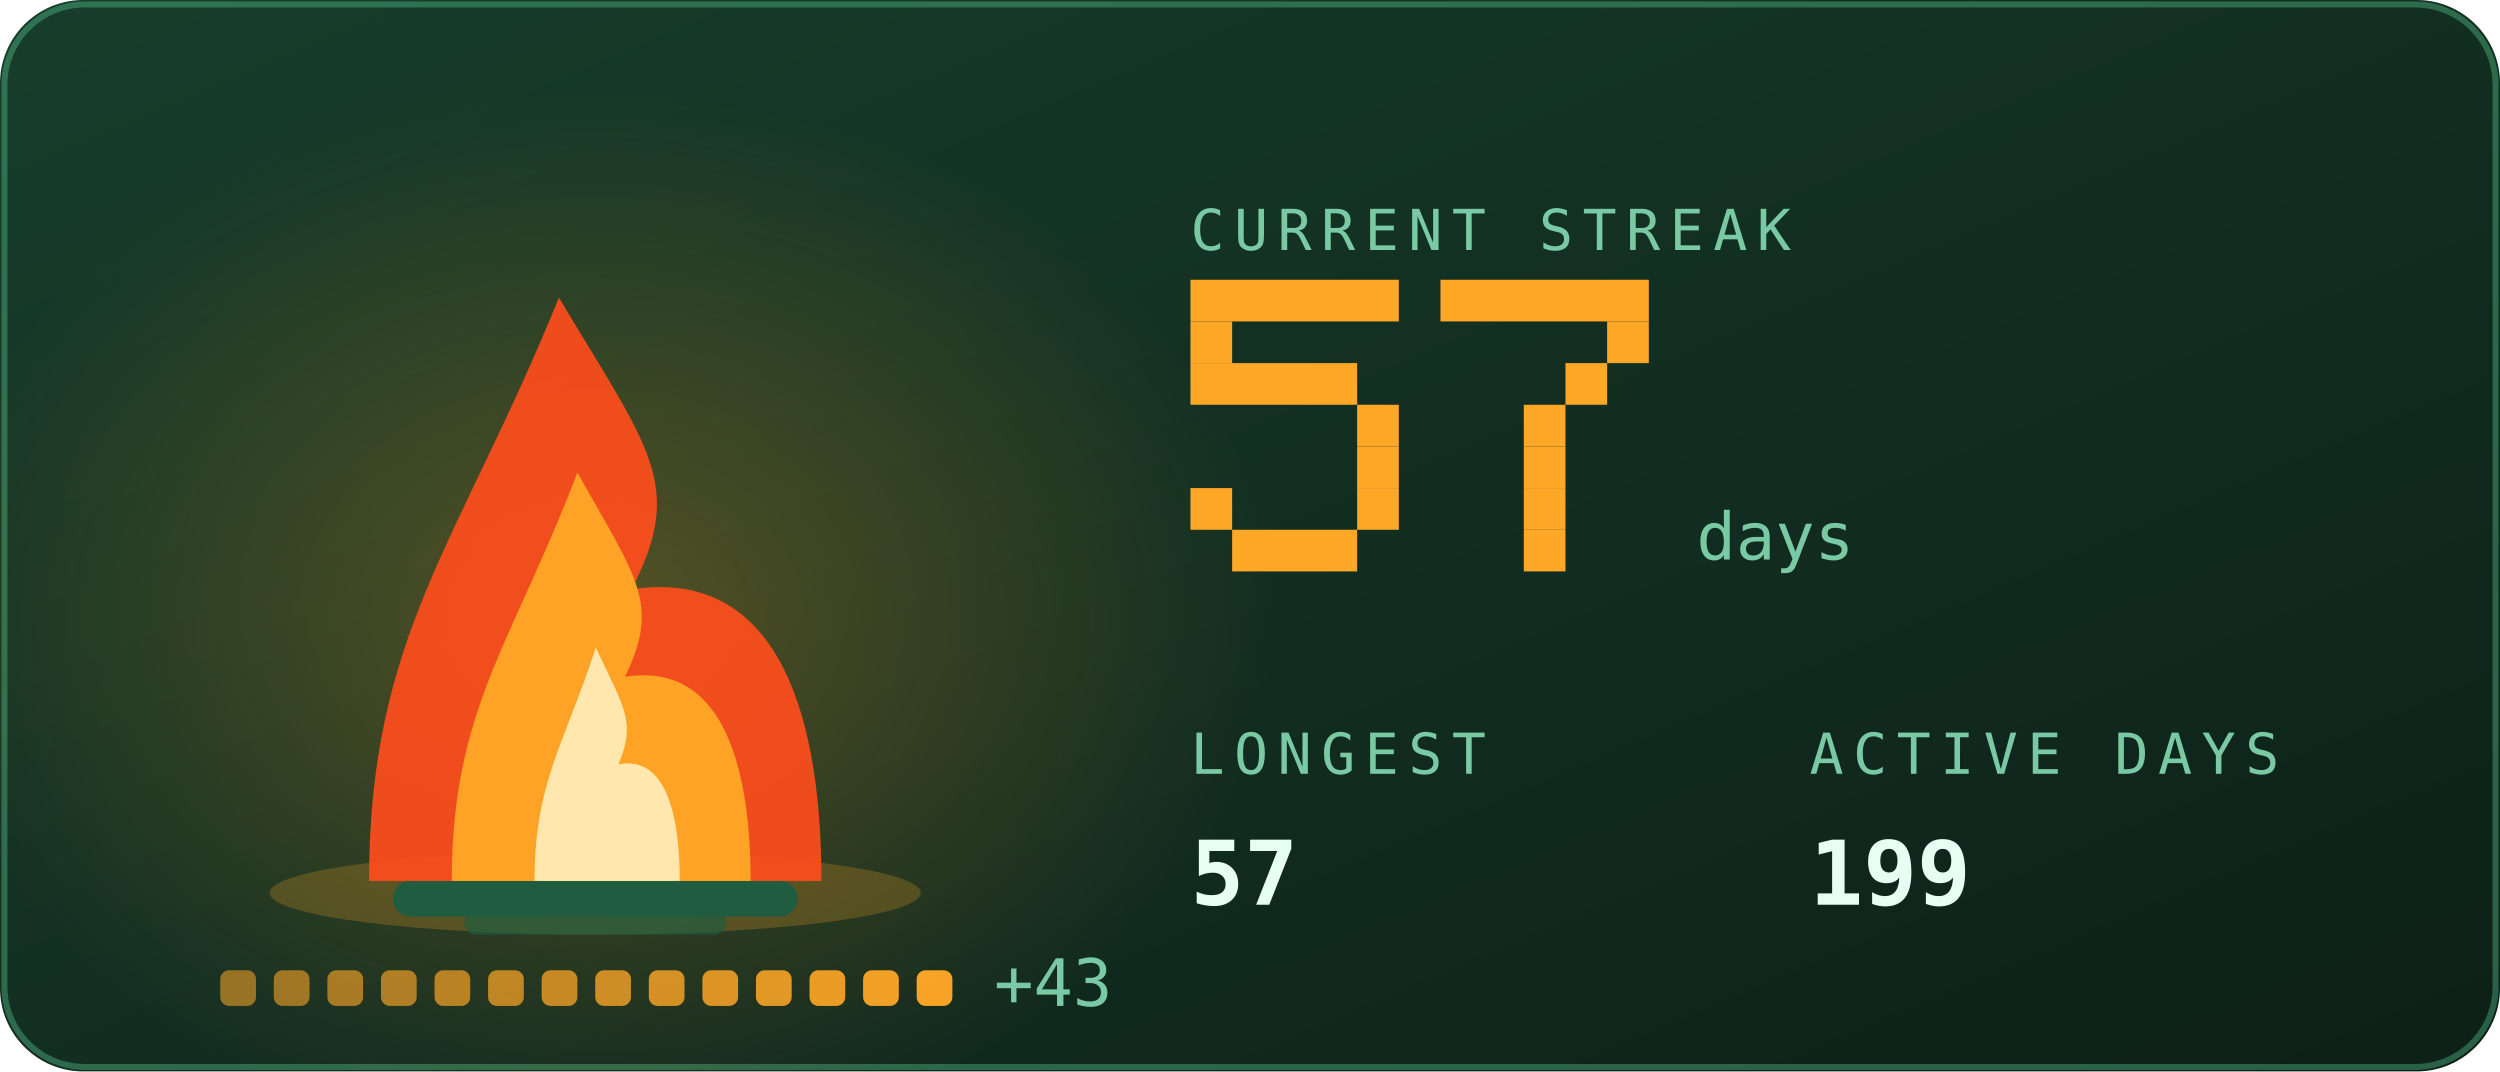
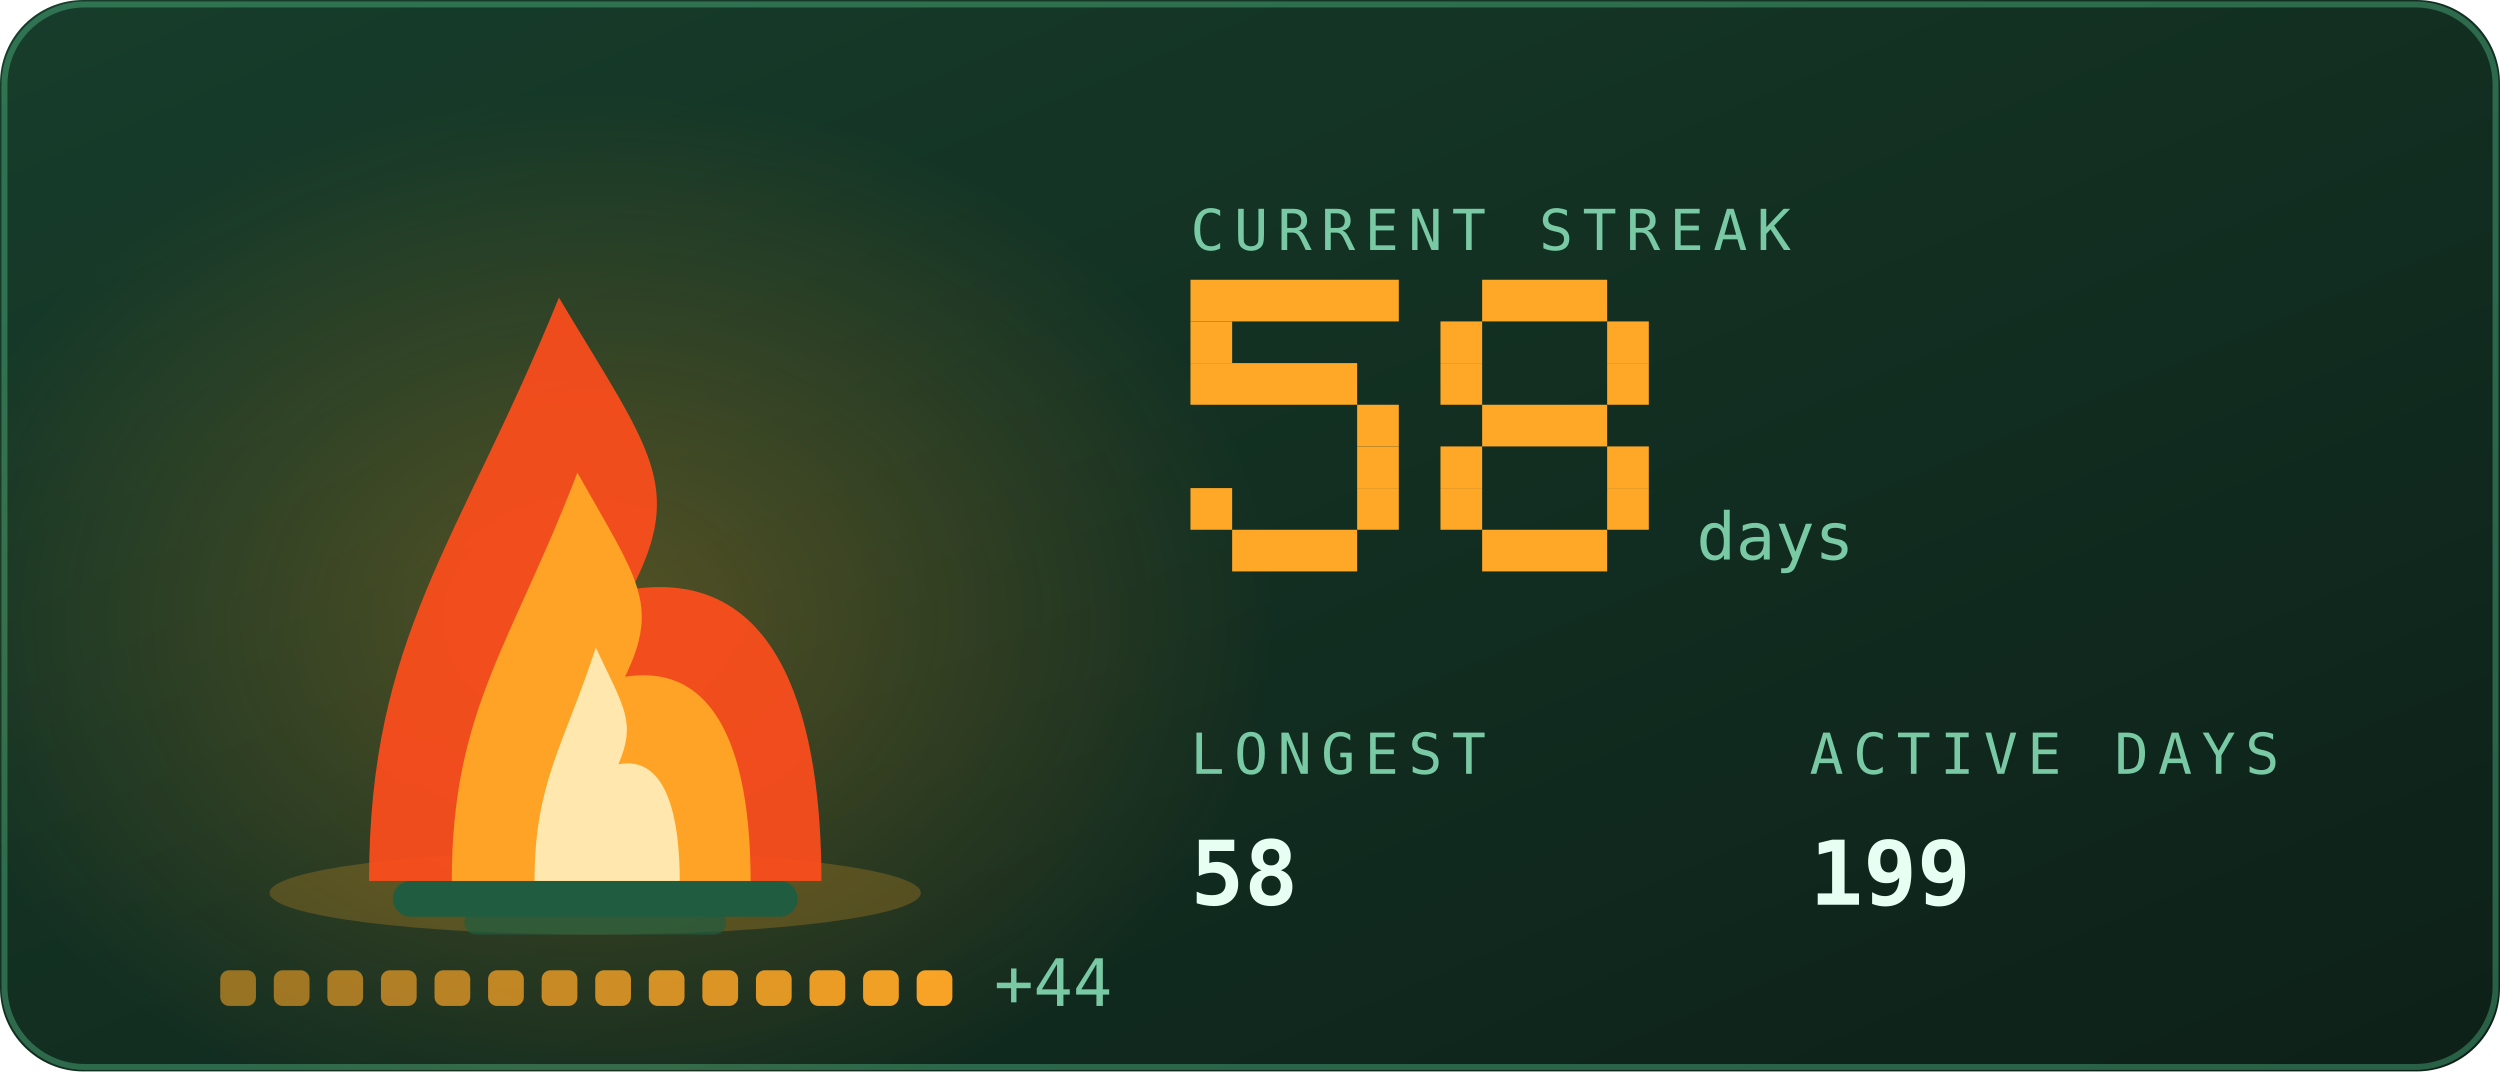
<svg xmlns="http://www.w3.org/2000/svg" viewBox="0 0 420 180" width="420" height="180" role="img" aria-labelledby="stkt stkd">
  <defs>
    <linearGradient id="stkbg" x1="0" y1="0" x2="1" y2="1">
      <stop offset="0" stop-color="#173d2b" />
      <stop offset="1" stop-color="#0d2018" />
    </linearGradient>
  </defs>
  <style>
    .mono{font-family:ui-monospace,SFMono-Regular,Menlo,Consolas,"DejaVu Sans Mono",monospace}
    .lbl{font-size:9.5px;letter-spacing:1.6px;fill:#79c9a4}
    .big{font-size:31px;font-weight:700;fill:#e6fff2}
    .med{font-size:15px;font-weight:700;fill:#e6fff2}
    .sm{font-size:11px;fill:#e6fff2}
    .dim{font-size:11px;fill:#79c9a4}
    
    .pulse{animation:pulse 3.4s ease-in-out infinite}
    @keyframes pulse{0%,100%{opacity:1}50%{opacity:.62}}
    .fnum{font-size:11px;fill:#79c9a4}
    
    .f1{animation:fl1 1.15s ease-in-out infinite;transform-box:fill-box;transform-origin:50% 100%}
    .f2{animation:fl2 0.87s ease-in-out infinite;transform-box:fill-box;transform-origin:50% 100%}
    .f3{animation:fl3 0.61s ease-in-out infinite;transform-box:fill-box;transform-origin:50% 100%}
    .em{animation:em 2.4s ease-out infinite}
    .coal{animation:coal 2.8s ease-in-out infinite}
    @keyframes fl1{0%,100%{transform:scale(1,1) translateX(0)}30%{transform:scale(.94,1.06) translateX(-1.5px)}65%{transform:scale(1.05,.95) translateX(1.5px)}}
    @keyframes fl2{0%,100%{transform:scale(1.03,.96) translateX(1px)}45%{transform:scale(.93,1.1) translateX(-2px)}}
    @keyframes fl3{0%,100%{transform:scale(1,1)}50%{transform:scale(.88,1.14)}}
    @keyframes em{0%{opacity:0;transform:translate(0,0)}15%{opacity:.9}100%{opacity:0;transform:translate(-6px,-34px)}}
    @keyframes coal{0%,100%{opacity:.5}50%{opacity:1}}
</style>
  <rect width="420" height="180" rx="14" fill="url(#stkbg)" />
  <rect x="0.75" y="0.75" width="418.5" height="178.5" rx="13.5" fill="none" stroke="#5fd99a" stroke-opacity="0.35" />
  <defs>
    <radialGradient id="stkGlow" cx="0.5" cy="0.5" r="0.5">
      <stop offset="0" stop-color="#ffa726" stop-opacity="0.28" />
      <stop offset="1" stop-color="#ffa726" stop-opacity="0" />
    </radialGradient>
  </defs>
  <ellipse cx="100" cy="103.9" rx="114.0" ry="88.2" fill="url(#stkGlow)" />
  <ellipse cx="100" cy="150" rx="54.7" ry="7" fill="#ffa726" opacity="0.22" />
  <rect x="66" y="148" width="68" height="6" rx="3" fill="#1f5c40" />
  <rect x="78" y="153" width="44" height="4" rx="2" fill="#1f5c40" opacity="0.7" />
  <g class="f1">
    <path d="M62.0 148C62.0 106.8 77.2 91.2 93.9 50.0C109.1 75.5 115.2 81.4 106.1 99.0C131.9 95.1 138.0 122.5 138.0 148Z" fill="#ff4d1c" opacity="0.92" />
  </g>
  <g class="f2">
    <path d="M75.9 148C75.9 119.2 86.0 108.2 97.0 79.4C107.0 97.2 111.0 101.4 105.0 113.7C122.1 111.0 126.1 130.2 126.1 148Z" fill="#ffa726" opacity="0.95" />
  </g>
  <g class="f3">
    <path d="M89.8 148C89.8 131.5 94.7 125.3 100.1 108.8C104.9 119.0 106.9 121.3 103.9 128.4C112.2 126.8 114.2 137.8 114.2 148Z" fill="#fff3c4" opacity="0.85" />
  </g>
  <rect class="em" style="animation-delay:0.0s" x="88" y="46" width="3" height="3" fill="#ffa726" opacity="0" />
  <rect class="em" style="animation-delay:0.8s" x="101" y="46" width="3" height="3" fill="#ffa726" opacity="0" />
  <rect class="em" style="animation-delay:1.6s" x="114" y="46" width="3" height="3" fill="#ffa726" opacity="0" />
  <rect x="37.0" y="163" width="6" height="6" rx="1.5" fill="#ffa726" opacity="0.55" class="coal" style="animation-delay:0.00s" />
  <rect x="46.0" y="163" width="6" height="6" rx="1.5" fill="#ffa726" opacity="0.582" class="coal" style="animation-delay:0.18s" />
  <rect x="55.0" y="163" width="6" height="6" rx="1.5" fill="#ffa726" opacity="0.614" class="coal" style="animation-delay:0.36s" />
  <rect x="64.0" y="163" width="6" height="6" rx="1.5" fill="#ffa726" opacity="0.646" class="coal" style="animation-delay:0.54s" />
  <rect x="73.0" y="163" width="6" height="6" rx="1.5" fill="#ffa726" opacity="0.679" class="coal" style="animation-delay:0.72s" />
  <rect x="82.0" y="163" width="6" height="6" rx="1.5" fill="#ffa726" opacity="0.711" class="coal" style="animation-delay:0.90s" />
  <rect x="91.0" y="163" width="6" height="6" rx="1.5" fill="#ffa726" opacity="0.743" class="coal" style="animation-delay:1.08s" />
  <rect x="100.0" y="163" width="6" height="6" rx="1.5" fill="#ffa726" opacity="0.775" class="coal" style="animation-delay:1.26s" />
  <rect x="109.0" y="163" width="6" height="6" rx="1.5" fill="#ffa726" opacity="0.807" class="coal" style="animation-delay:1.44s" />
  <rect x="118.0" y="163" width="6" height="6" rx="1.5" fill="#ffa726" opacity="0.839" class="coal" style="animation-delay:1.62s" />
  <rect x="127.0" y="163" width="6" height="6" rx="1.5" fill="#ffa726" opacity="0.871" class="coal" style="animation-delay:1.80s" />
  <rect x="136.0" y="163" width="6" height="6" rx="1.5" fill="#ffa726" opacity="0.904" class="coal" style="animation-delay:1.98s" />
  <rect x="145.0" y="163" width="6" height="6" rx="1.5" fill="#ffa726" opacity="0.936" class="coal" style="animation-delay:2.16s" />
  <rect x="154.0" y="163" width="6" height="6" rx="1.5" fill="#ffa726" opacity="0.968" class="coal" style="animation-delay:2.34s" />
-   <text class="mono dim" x="167.0" y="169" font-size="9">+43</text>
+   <text class="mono dim" x="167.0" y="169" font-size="9">+44</text>
  <text class="mono lbl" x="200" y="42">CURRENT STREAK</text>
  <rect x="200" y="47" width="35" height="7" fill="#ffa726" />
  <rect x="200" y="54" width="7" height="7" fill="#ffa726" />
  <rect x="200" y="61" width="28" height="7" fill="#ffa726" />
  <rect x="228" y="68" width="7" height="7" fill="#ffa726" />
  <rect x="228" y="75" width="7" height="7" fill="#ffa726" />
  <rect x="200" y="82" width="7" height="7" fill="#ffa726" />
  <rect x="228" y="82" width="7" height="7" fill="#ffa726" />
  <rect x="207" y="89" width="21" height="7" fill="#ffa726" />
-   <rect x="242" y="47" width="35" height="7" fill="#ffa726" />
+   <rect x="249" y="47" width="21" height="7" fill="#ffa726" />
+   <rect x="242" y="54" width="7" height="7" fill="#ffa726" />
  <rect x="270" y="54" width="7" height="7" fill="#ffa726" />
-   <rect x="263" y="61" width="7" height="7" fill="#ffa726" />
-   <rect x="256" y="68" width="7" height="7" fill="#ffa726" />
-   <rect x="256" y="75" width="7" height="7" fill="#ffa726" />
-   <rect x="256" y="82" width="7" height="7" fill="#ffa726" />
-   <rect x="256" y="89" width="7" height="7" fill="#ffa726" />
+   <rect x="242" y="61" width="7" height="7" fill="#ffa726" />
+   <rect x="270" y="61" width="7" height="7" fill="#ffa726" />
+   <rect x="249" y="68" width="21" height="7" fill="#ffa726" />
+   <rect x="242" y="75" width="7" height="7" fill="#ffa726" />
+   <rect x="270" y="75" width="7" height="7" fill="#ffa726" />
+   <rect x="242" y="82" width="7" height="7" fill="#ffa726" />
+   <rect x="270" y="82" width="7" height="7" fill="#ffa726" />
+   <rect x="249" y="89" width="21" height="7" fill="#ffa726" />
  <text class="mono fnum" x="285" y="94">days</text>
  <text class="mono lbl" x="200" y="130">LONGEST</text>
-   <text class="mono med" x="200" y="152">57</text>
+   <text class="mono med" x="200" y="152">58</text>
  <text class="mono lbl" x="304" y="130">ACTIVE DAYS</text>
  <text class="mono med" x="304" y="152">199</text>
</svg>
